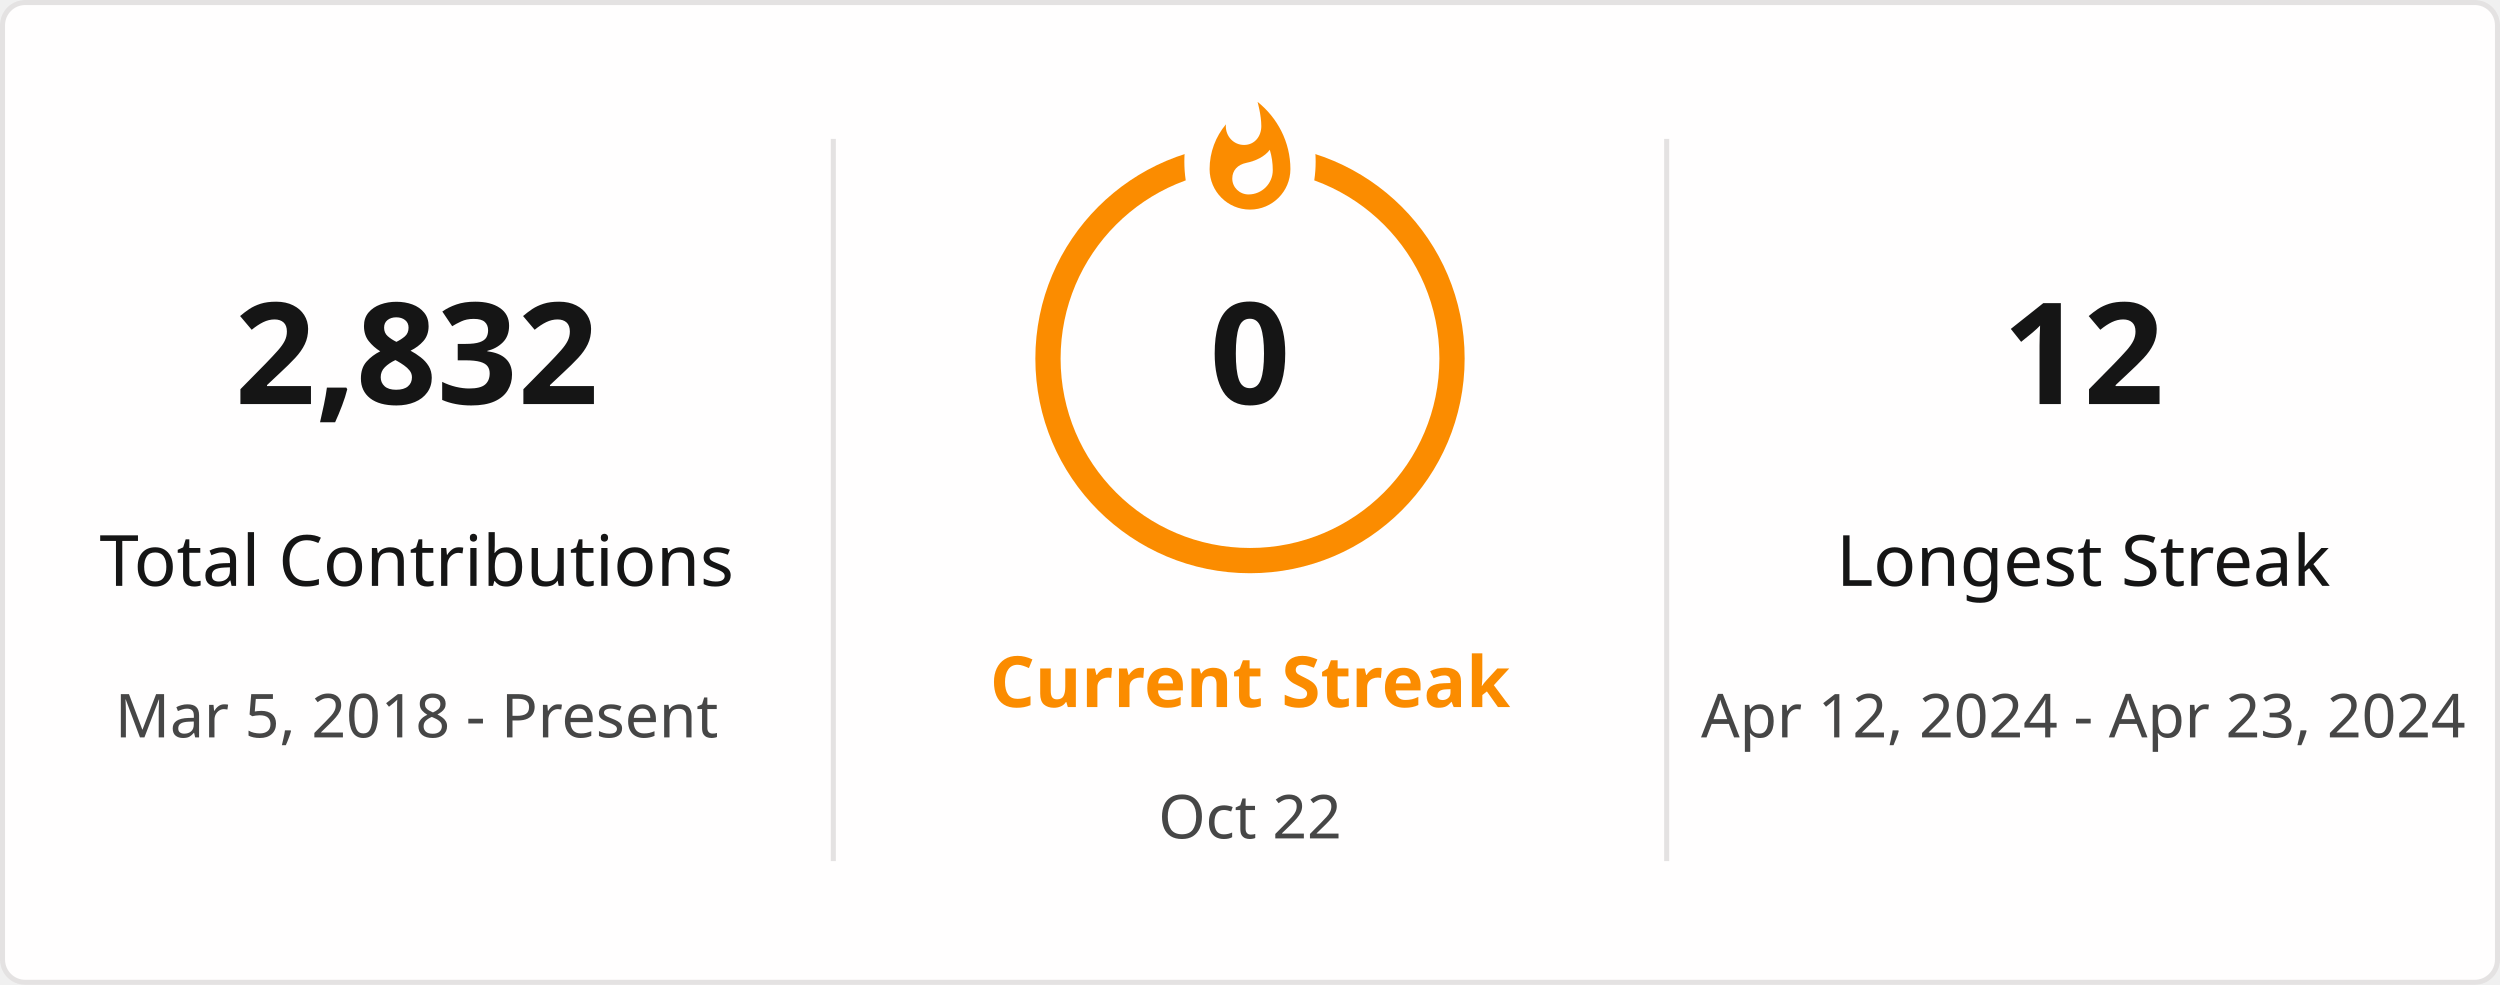
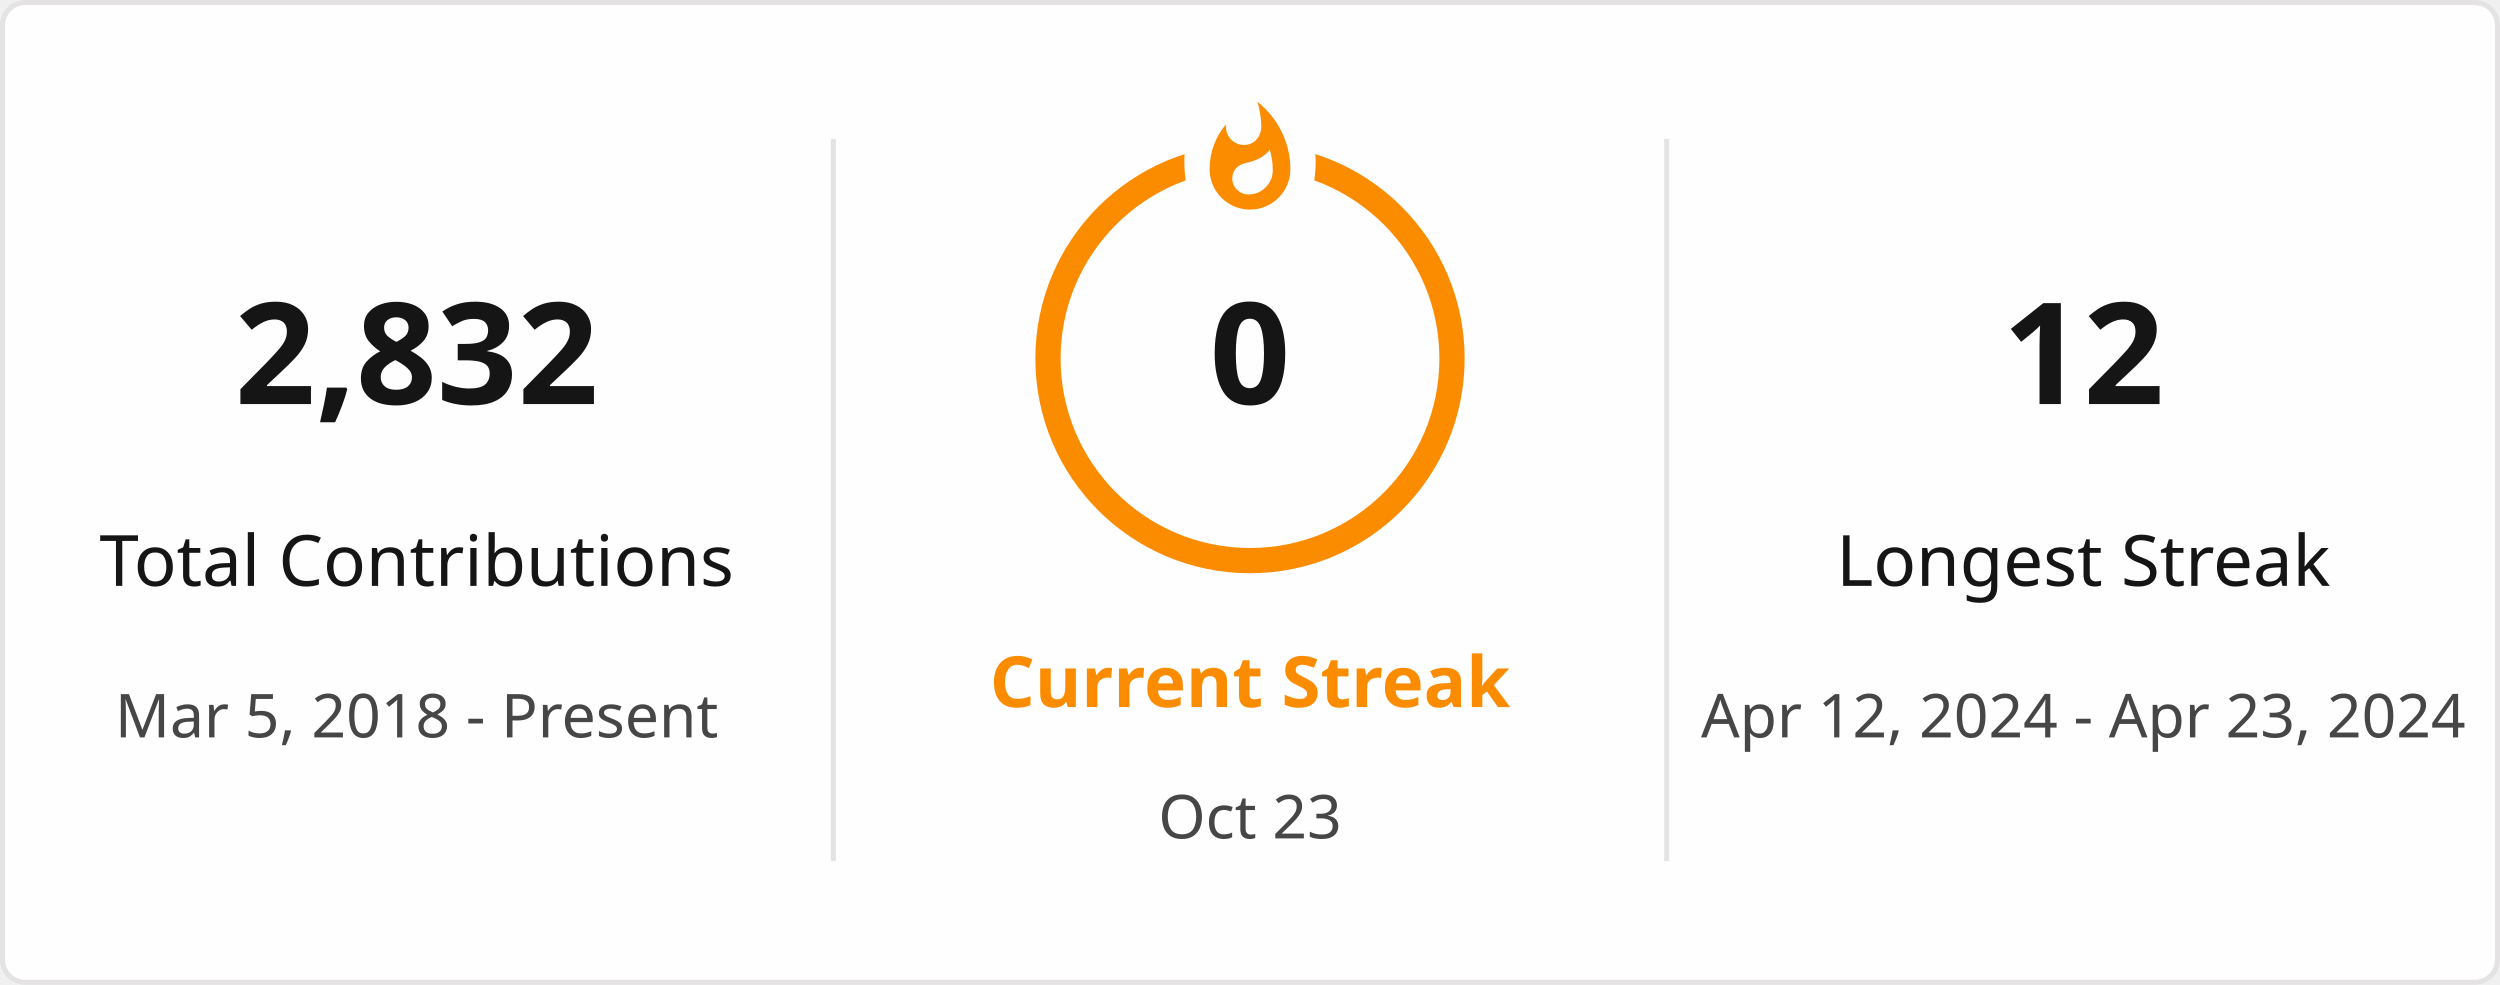
<svg xmlns="http://www.w3.org/2000/svg" style="isolation: isolate" viewBox="0 0 495 195" width="495px" height="195px" direction="ltr">
  <defs>
    <clipPath id="outer_rectangle">
      <rect width="495" height="195" rx="4.5" />
    </clipPath>
    <mask id="mask_out_ring_behind_fire">
      <rect width="495" height="195" fill="white" />
      <ellipse id="mask-ellipse" cx="247.5" cy="32" rx="13" ry="18" fill="black" />
    </mask>
  </defs>
  <g clip-path="url(#outer_rectangle)">
    <g style="isolation: isolate">
      <rect stroke="#E4E2E2" fill="#FFFEFE" rx="4.5" x="0.5" y="0.5" width="494" height="194" />
    </g>
    <g style="isolation: isolate">
      <line x1="165" y1="28" x2="165" y2="170" vector-effect="non-scaling-stroke" stroke-width="1" stroke="#E4E2E2" stroke-linejoin="miter" stroke-linecap="square" stroke-miterlimit="3" />
      <line x1="330" y1="28" x2="330" y2="170" vector-effect="non-scaling-stroke" stroke-width="1" stroke="#E4E2E2" stroke-linejoin="miter" stroke-linecap="square" stroke-miterlimit="3" />
    </g>
    <g style="isolation: isolate">
      <g transform="translate(82.5, 48)">
        <text x="0" y="32" stroke-width="0" text-anchor="middle" fill="#151515" stroke="none" font-family="&quot;Segoe UI&quot;, Ubuntu, sans-serif" font-weight="700" font-size="28px" font-style="normal" style="opacity: 1; opacity: 1;">
                        2,832
                    </text>
      </g>
      <g transform="translate(82.5, 84)">
        <text x="0" y="32" stroke-width="0" text-anchor="middle" fill="#151515" stroke="none" font-family="&quot;Segoe UI&quot;, Ubuntu, sans-serif" font-weight="400" font-size="14px" font-style="normal" style="opacity: 1; opacity: 1;">
                        Total Contributions
                    </text>
      </g>
      <g transform="translate(82.5, 114)">
        <text x="0" y="32" stroke-width="0" text-anchor="middle" fill="#464646" stroke="none" font-family="&quot;Segoe UI&quot;, Ubuntu, sans-serif" font-weight="400" font-size="12px" font-style="normal" style="opacity: 1; opacity: 1;">
                        Mar 5, 2018 - Present
                    </text>
      </g>
    </g>
    <g style="isolation: isolate">
      <g transform="translate(247.5, 108)">
        <text x="0" y="32" stroke-width="0" text-anchor="middle" fill="#FB8C00" stroke="none" font-family="&quot;Segoe UI&quot;, Ubuntu, sans-serif" font-weight="700" font-size="14px" font-style="normal" style="opacity: 1; opacity: 1;">
                        Current Streak
                    </text>
      </g>
      <g transform="translate(247.5, 145)">
        <text x="0" y="21" stroke-width="0" text-anchor="middle" fill="#464646" stroke="none" font-family="&quot;Segoe UI&quot;, Ubuntu, sans-serif" font-weight="400" font-size="12px" font-style="normal" style="opacity: 1; opacity: 1;">
-                         Oct 22
+                         Oct 23
                    </text>
      </g>
      <g mask="url(#mask_out_ring_behind_fire)">
        <circle cx="247.5" cy="71" r="40" fill="none" stroke="#FB8C00" stroke-width="5" style="opacity: 1; opacity: 1;" />
      </g>
      <g transform="translate(247.5, 19.5)" stroke-opacity="0" style="opacity: 1; opacity: 1;">
        <path d="M -12 -0.5 L 15 -0.5 L 15 23.5 L -12 23.5 L -12 -0.5 Z" fill="none" />
        <path d="M 1.5 0.67 C 1.5 0.67 2.24 3.32 2.24 5.47 C 2.24 7.53 0.89 9.2 -1.17 9.2 C -3.23 9.2 -4.79 7.53 -4.79 5.47 L -4.76 5.11 C -6.78 7.51 -8 10.62 -8 13.99 C -8 18.41 -4.42 22 0 22 C 4.42 22 8 18.41 8 13.99 C 8 8.6 5.41 3.79 1.5 0.67 Z M -0.29 19 C -2.07 19 -3.51 17.6 -3.51 15.86 C -3.51 14.24 -2.46 13.1 -0.7 12.74 C 1.07 12.38 2.9 11.53 3.92 10.16 C 4.31 11.45 4.51 12.81 4.51 14.2 C 4.51 16.85 2.36 19 -0.29 19 Z" fill="#FB8C00" stroke-opacity="0" />
      </g>
      <g transform="translate(247.5, 48)">
        <text x="0" y="32" stroke-width="0" text-anchor="middle" fill="#151515" stroke="none" font-family="&quot;Segoe UI&quot;, Ubuntu, sans-serif" font-weight="700" font-size="28px" font-style="normal" style="font-size: 28px;">
                        0
                    </text>
      </g>
    </g>
    <g style="isolation: isolate">
      <g transform="translate(412.5, 48)">
        <text x="0" y="32" stroke-width="0" text-anchor="middle" fill="#151515" stroke="none" font-family="&quot;Segoe UI&quot;, Ubuntu, sans-serif" font-weight="700" font-size="28px" font-style="normal" style="opacity: 1; opacity: 1;">
                        12
                    </text>
      </g>
      <g transform="translate(412.5, 84)">
        <text x="0" y="32" stroke-width="0" text-anchor="middle" fill="#151515" stroke="none" font-family="&quot;Segoe UI&quot;, Ubuntu, sans-serif" font-weight="400" font-size="14px" font-style="normal" style="opacity: 1; opacity: 1;">
                        Longest Streak
                    </text>
      </g>
      <g transform="translate(412.5, 114)">
        <text x="0" y="32" stroke-width="0" text-anchor="middle" fill="#464646" stroke="none" font-family="&quot;Segoe UI&quot;, Ubuntu, sans-serif" font-weight="400" font-size="12px" font-style="normal" style="opacity: 1; opacity: 1;">
                        Apr 12, 2024 - Apr 23, 2024
                    </text>
      </g>
    </g>
  </g>
</svg>
